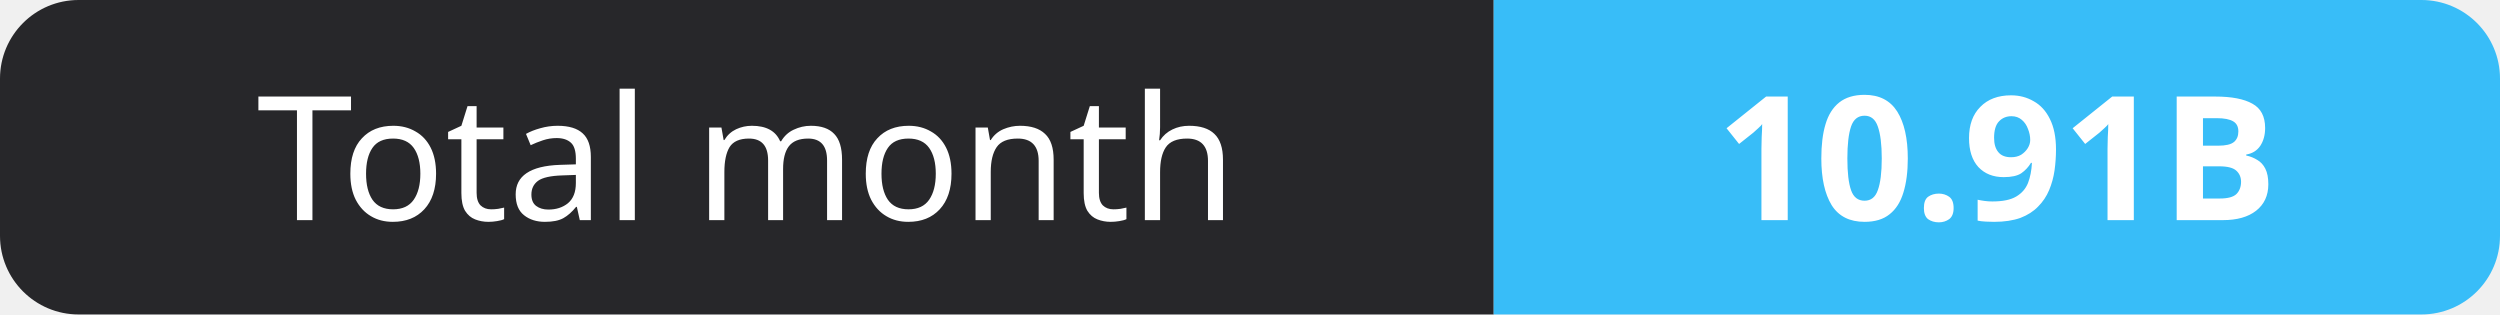
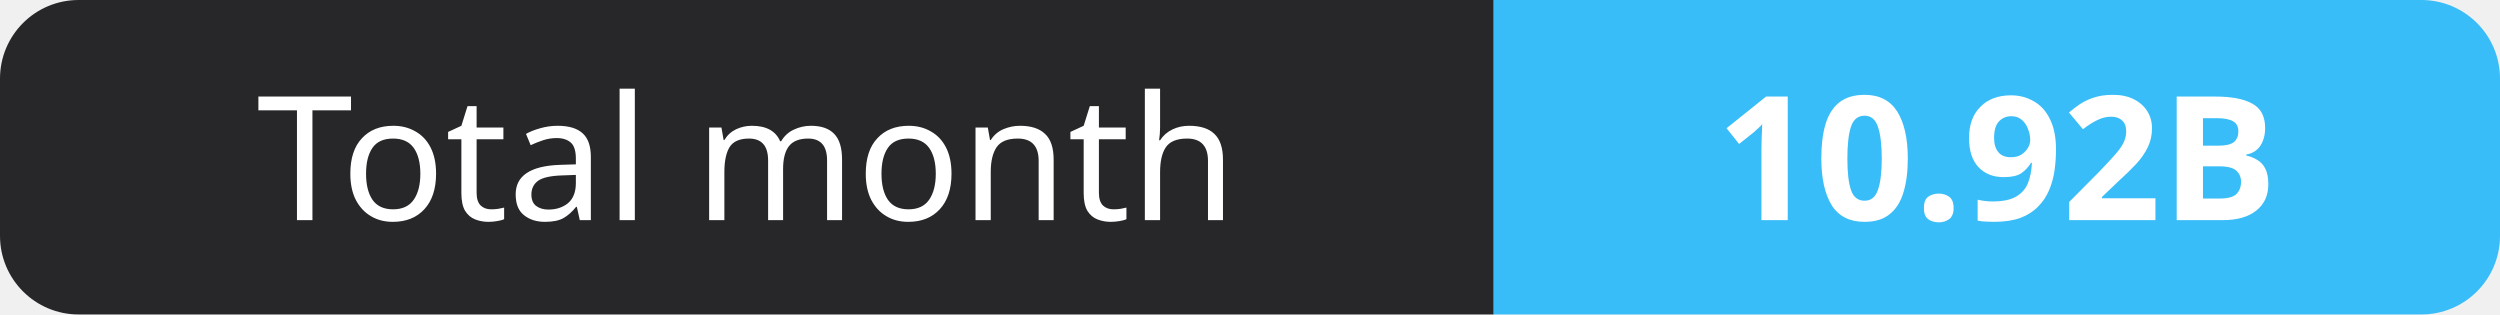
- <svg xmlns="http://www.w3.org/2000/svg" width="159" height="20" role="img" aria-label="Total month: 10.91B">
+ <svg xmlns="http://www.w3.org/2000/svg" width="159" height="20" role="img" aria-label="Total month: 10.92B">
  <clipPath id="r">
    <rect width="159" height="20" rx="5" fill="#fff" />
  </clipPath>
  <g clip-path="url(#r)">
    <rect width="95" height="20" fill="#27272a" />
    <rect x="95" width="64" height="20" fill="#38bdf8" />
  </g>
  <g fill="#fff" text-anchor="middle" font-family="Verdana,Geneva,sans-serif" font-size="11">
    <text x="47.5" y="14">Total month</text>
-     <text x="127.0" y="14" font-weight="700">10.91B</text>
+     <text x="127.0" y="14" font-weight="700">10.92B</text>
  </g>
</svg>
